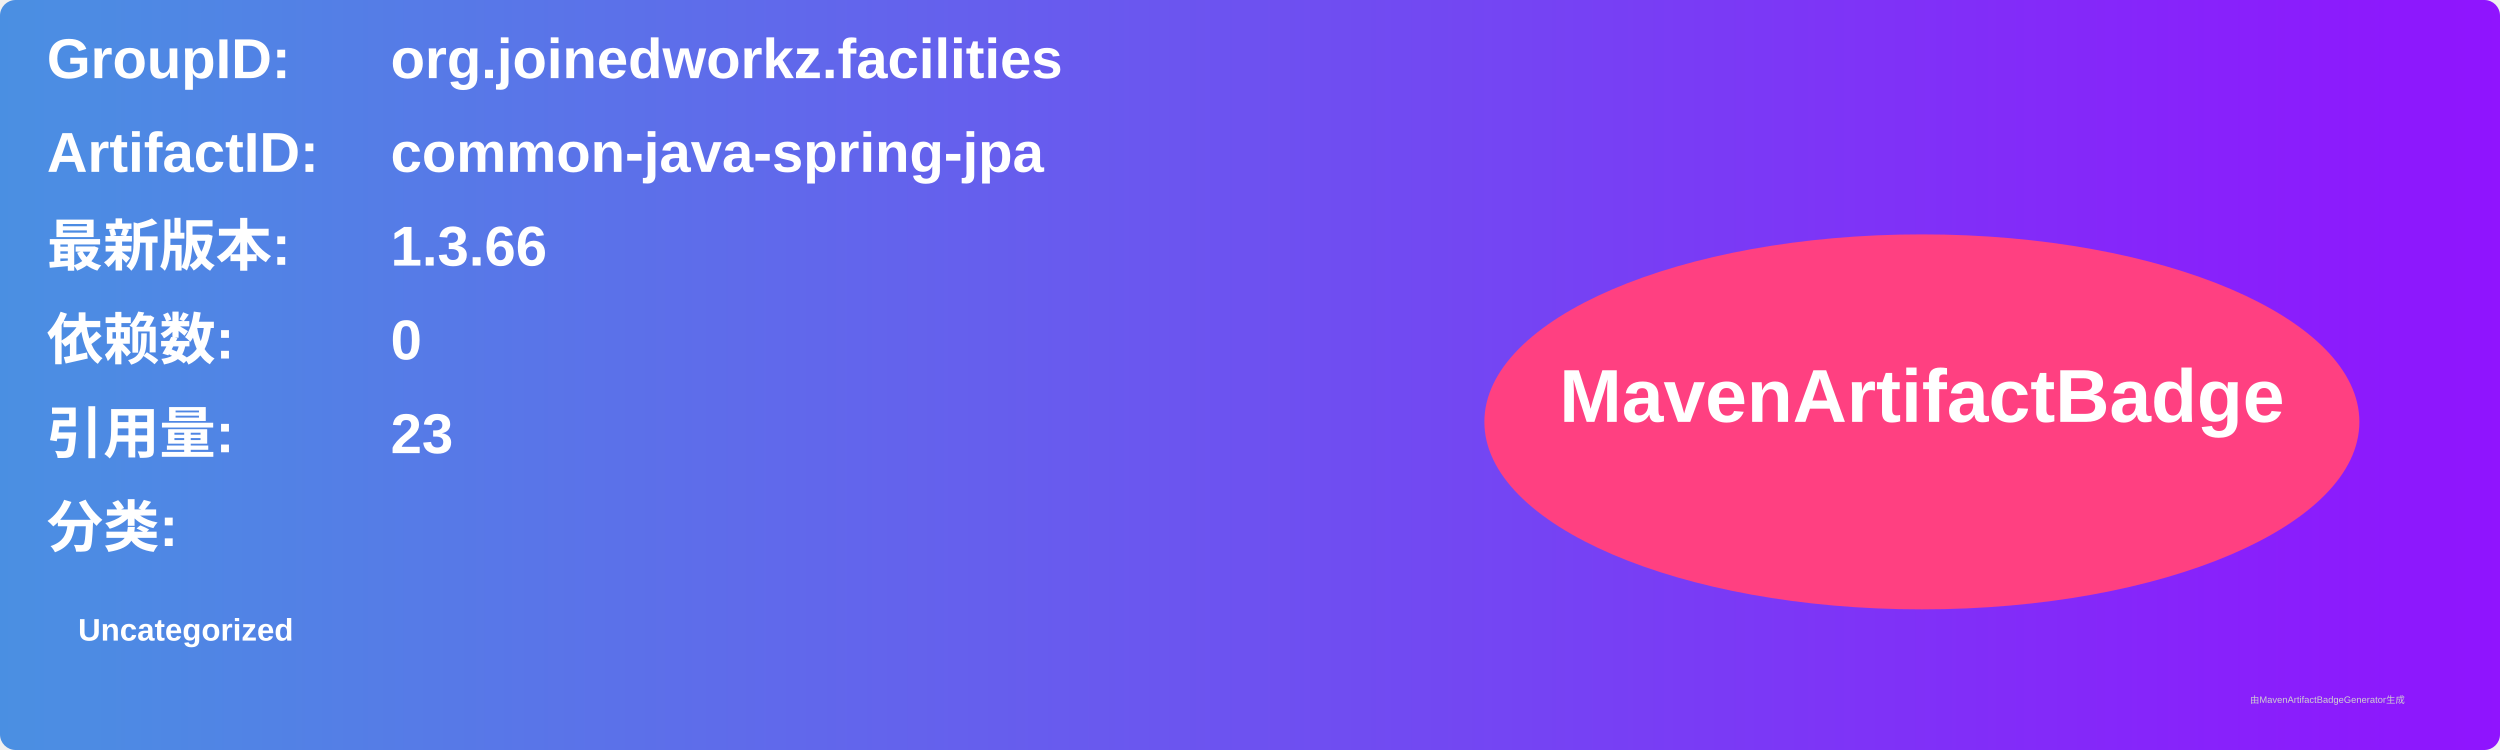
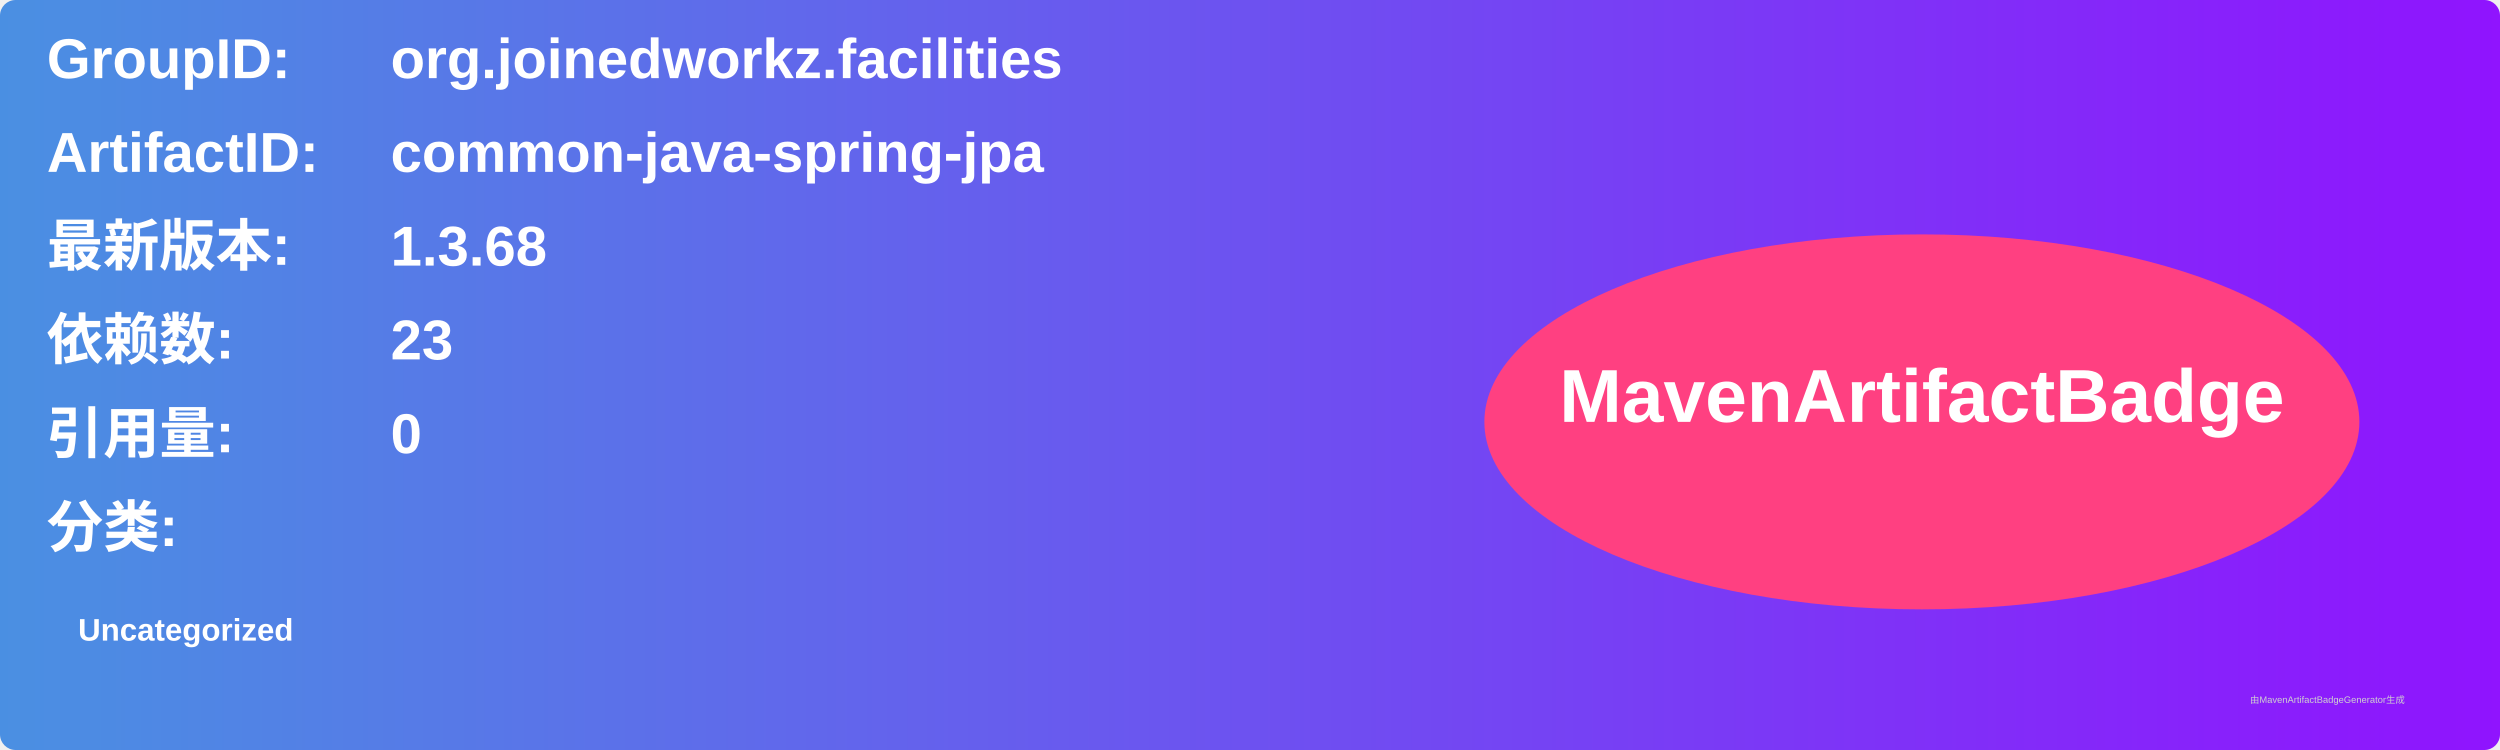
<svg xmlns="http://www.w3.org/2000/svg" width="800" height="240" viewBox="0 0 800 240">
  <linearGradient id="grad" x1="0%" y1="0%" x2="100%" y2="0%">
    <stop offset="0%" stop-color="#4a90e2" />
    <stop offset="100%" stop-color="#9013fe" />
  </linearGradient>
  <rect width="100%" height="100%" rx="5" ry="5" fill="url(#grad)" />
  <g transform="translate(15, 15)">
    <text x="0" y="10" font-family="Arial" font-size="18" fill="white" font-weight="bold" width="260">GroupID:</text>
    <text x="110" y="10" font-family="Arial" font-size="18" fill="white" font-weight="bold" width="460">org.joinedworkz.facilities</text>
    <text x="0" y="40" font-family="Arial" font-size="18" fill="white" font-weight="bold" width="260">ArtifactID:</text>
    <text x="110" y="40" font-family="Arial" font-size="18" fill="white" font-weight="bold" width="460">common-java-spring-jpa</text>
    <text x="0" y="70" font-family="Arial" font-size="18" fill="white" font-weight="bold">最新版本:</text>
    <text x="110" y="70" font-family="Arial" font-size="18" fill="white" font-weight="bold">
-       <tspan font-weight="bold">1.3.66</tspan>
+       <tspan font-weight="bold">1.3.68</tspan>
    </text>
    <text x="0" y="100" font-family="Arial" font-size="18" fill="white" font-weight="bold">依赖数: </text>
    <text x="110" y="100" font-family="Arial" font-size="18" fill="white">
-       <tspan font-weight="bold">0</tspan>
+       <tspan font-weight="bold">23</tspan>
    </text>
    <text x="0" y="130" font-family="Arial" font-size="18" fill="white" font-weight="bold">引用量: </text>
    <text x="110" y="130" font-family="Arial" font-size="18" fill="white">
-       <tspan font-weight="bold">23</tspan>
+       <tspan font-weight="bold">0</tspan>
    </text>
    <text x="0" y="160" font-family="Arial" font-size="18" fill="white" font-weight="bold">分类:</text>
    <text x="10" y="190" font-family="Arial" font-size="10" fill="white">
      <tspan font-weight="bold">Uncategorized</tspan>
    </text>
    <ellipse cx="600" cy="120" rx="140" ry="60" fill="#ff4081" />
    <text x="600" y="120" text-anchor="middle" font-family="Arial" font-size="24" fill="white" font-weight="bold">MavenArtifactBadge</text>
  </g>
  <text x="720" y="225" font-family="Arial" font-size="3" fill="#d0d0d0">由MavenArtifactBadgeGenerator生成</text>
</svg>
